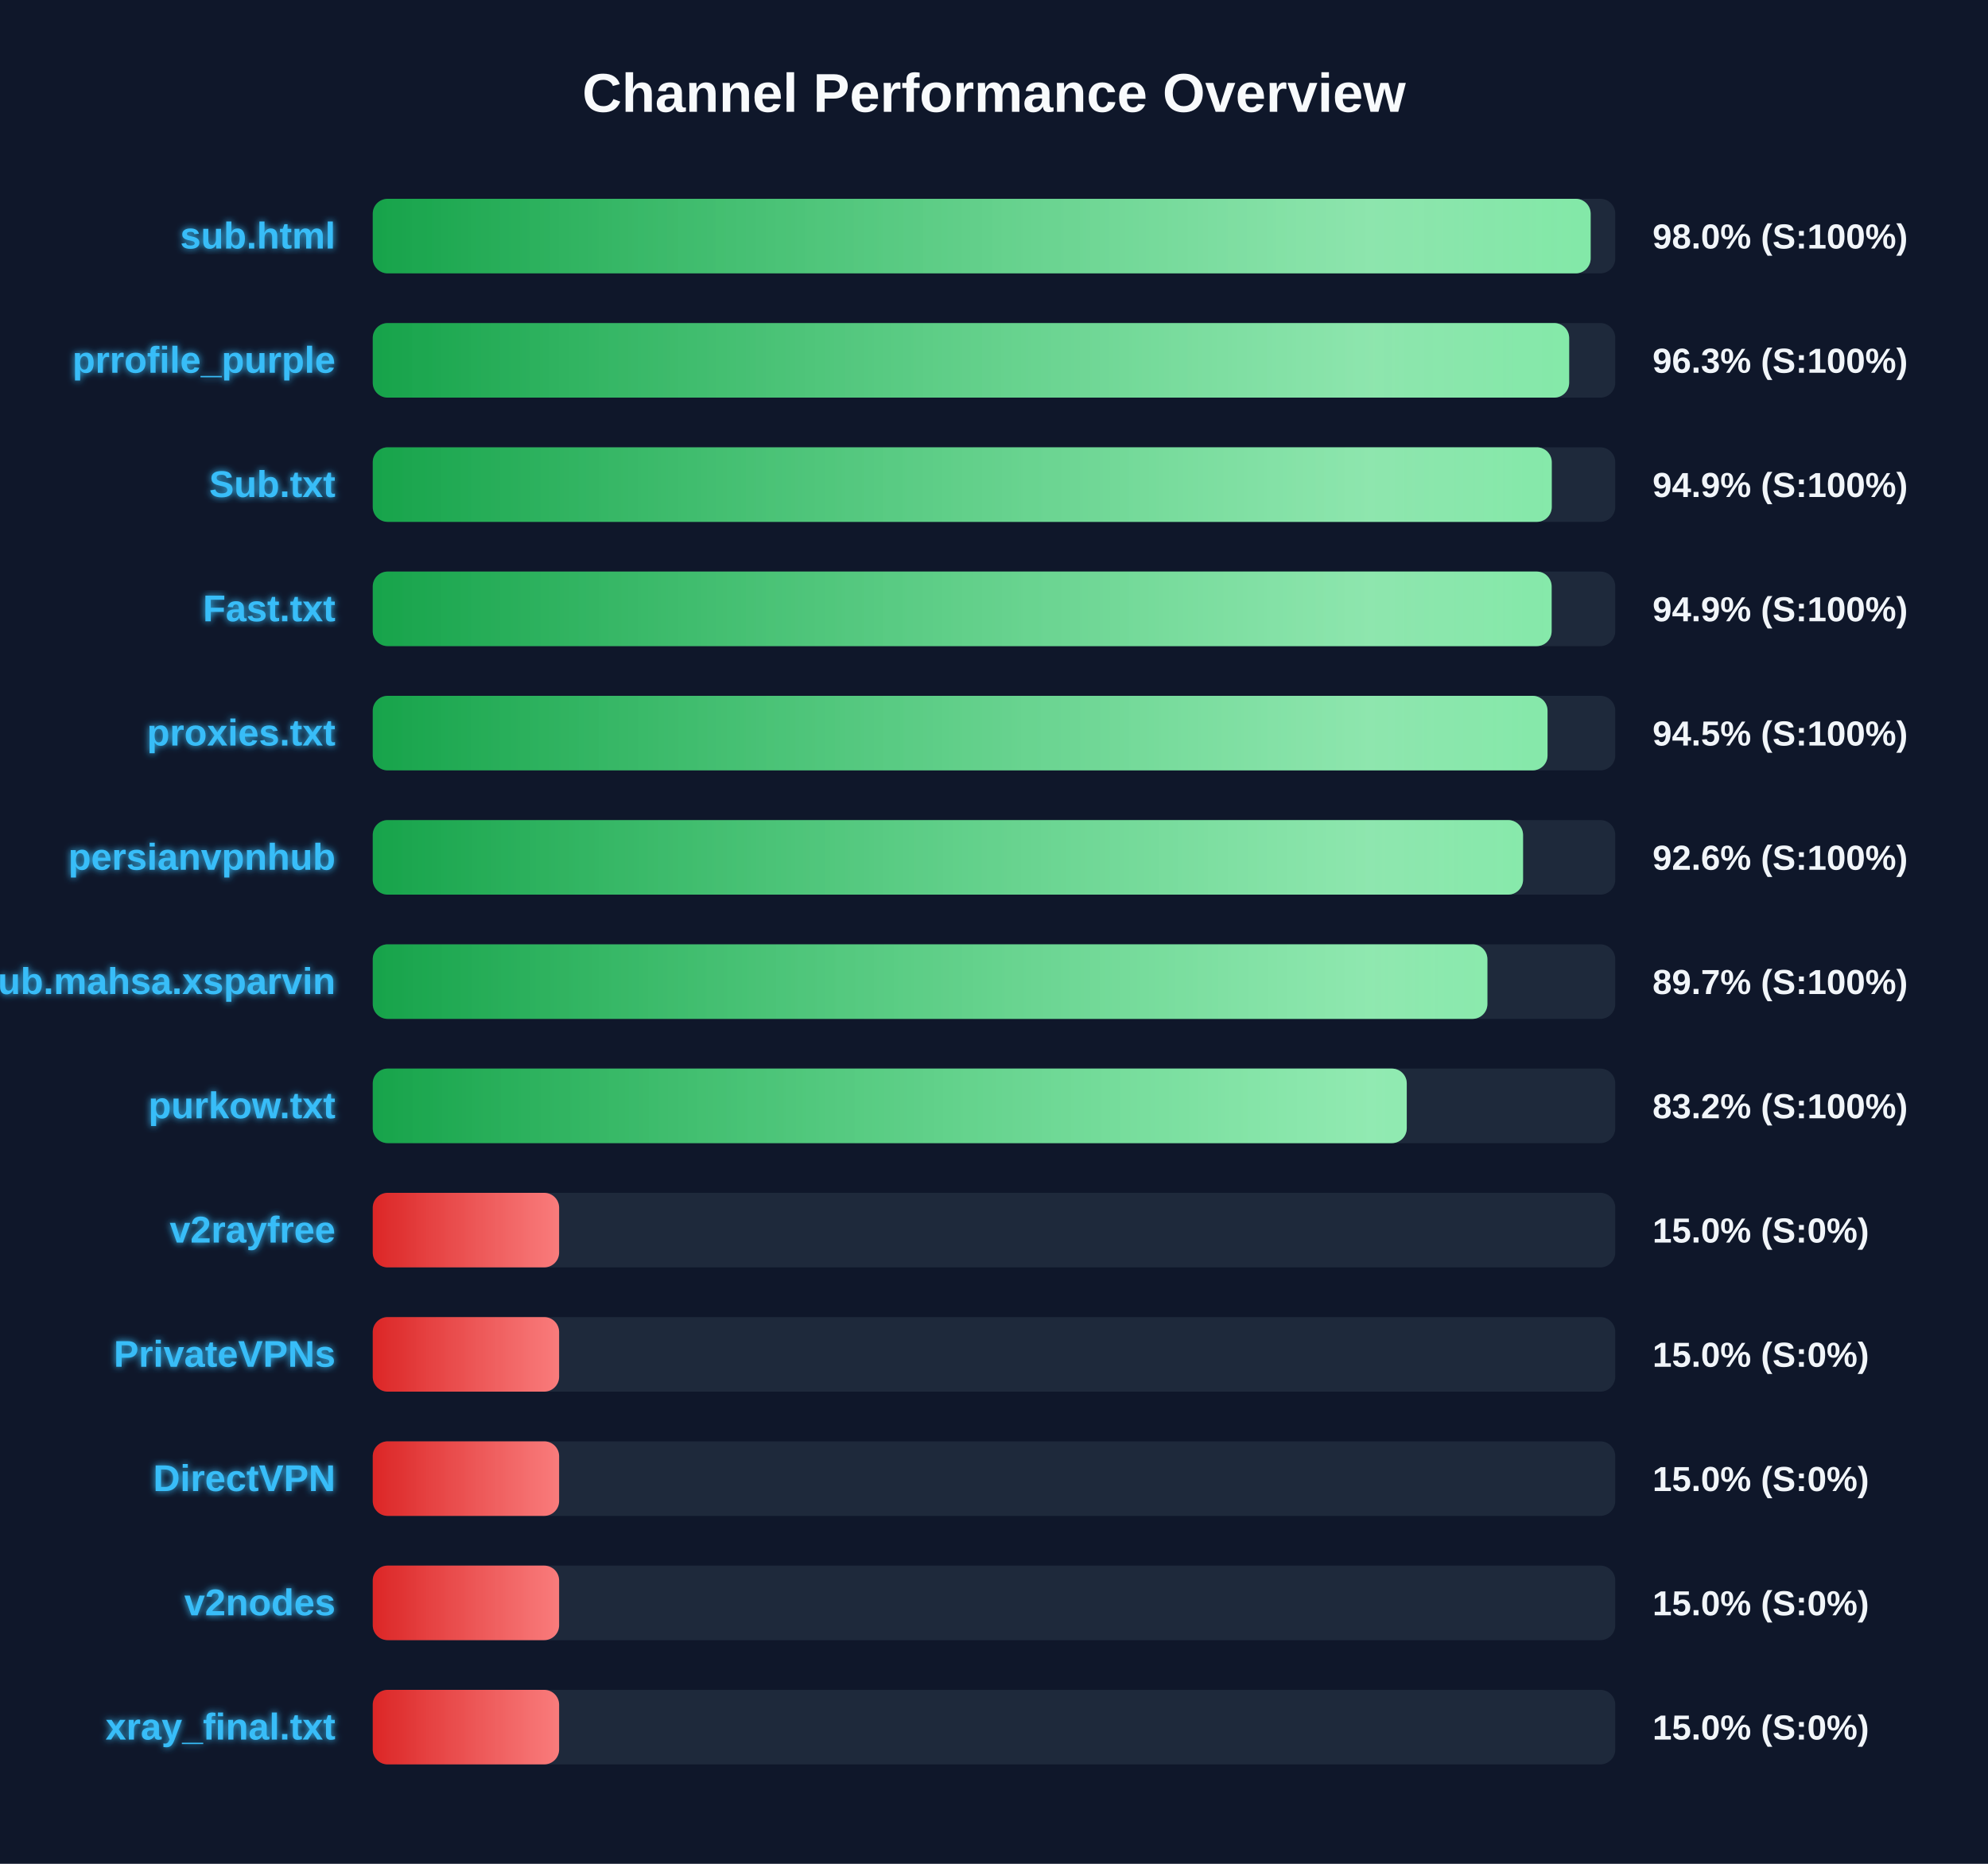
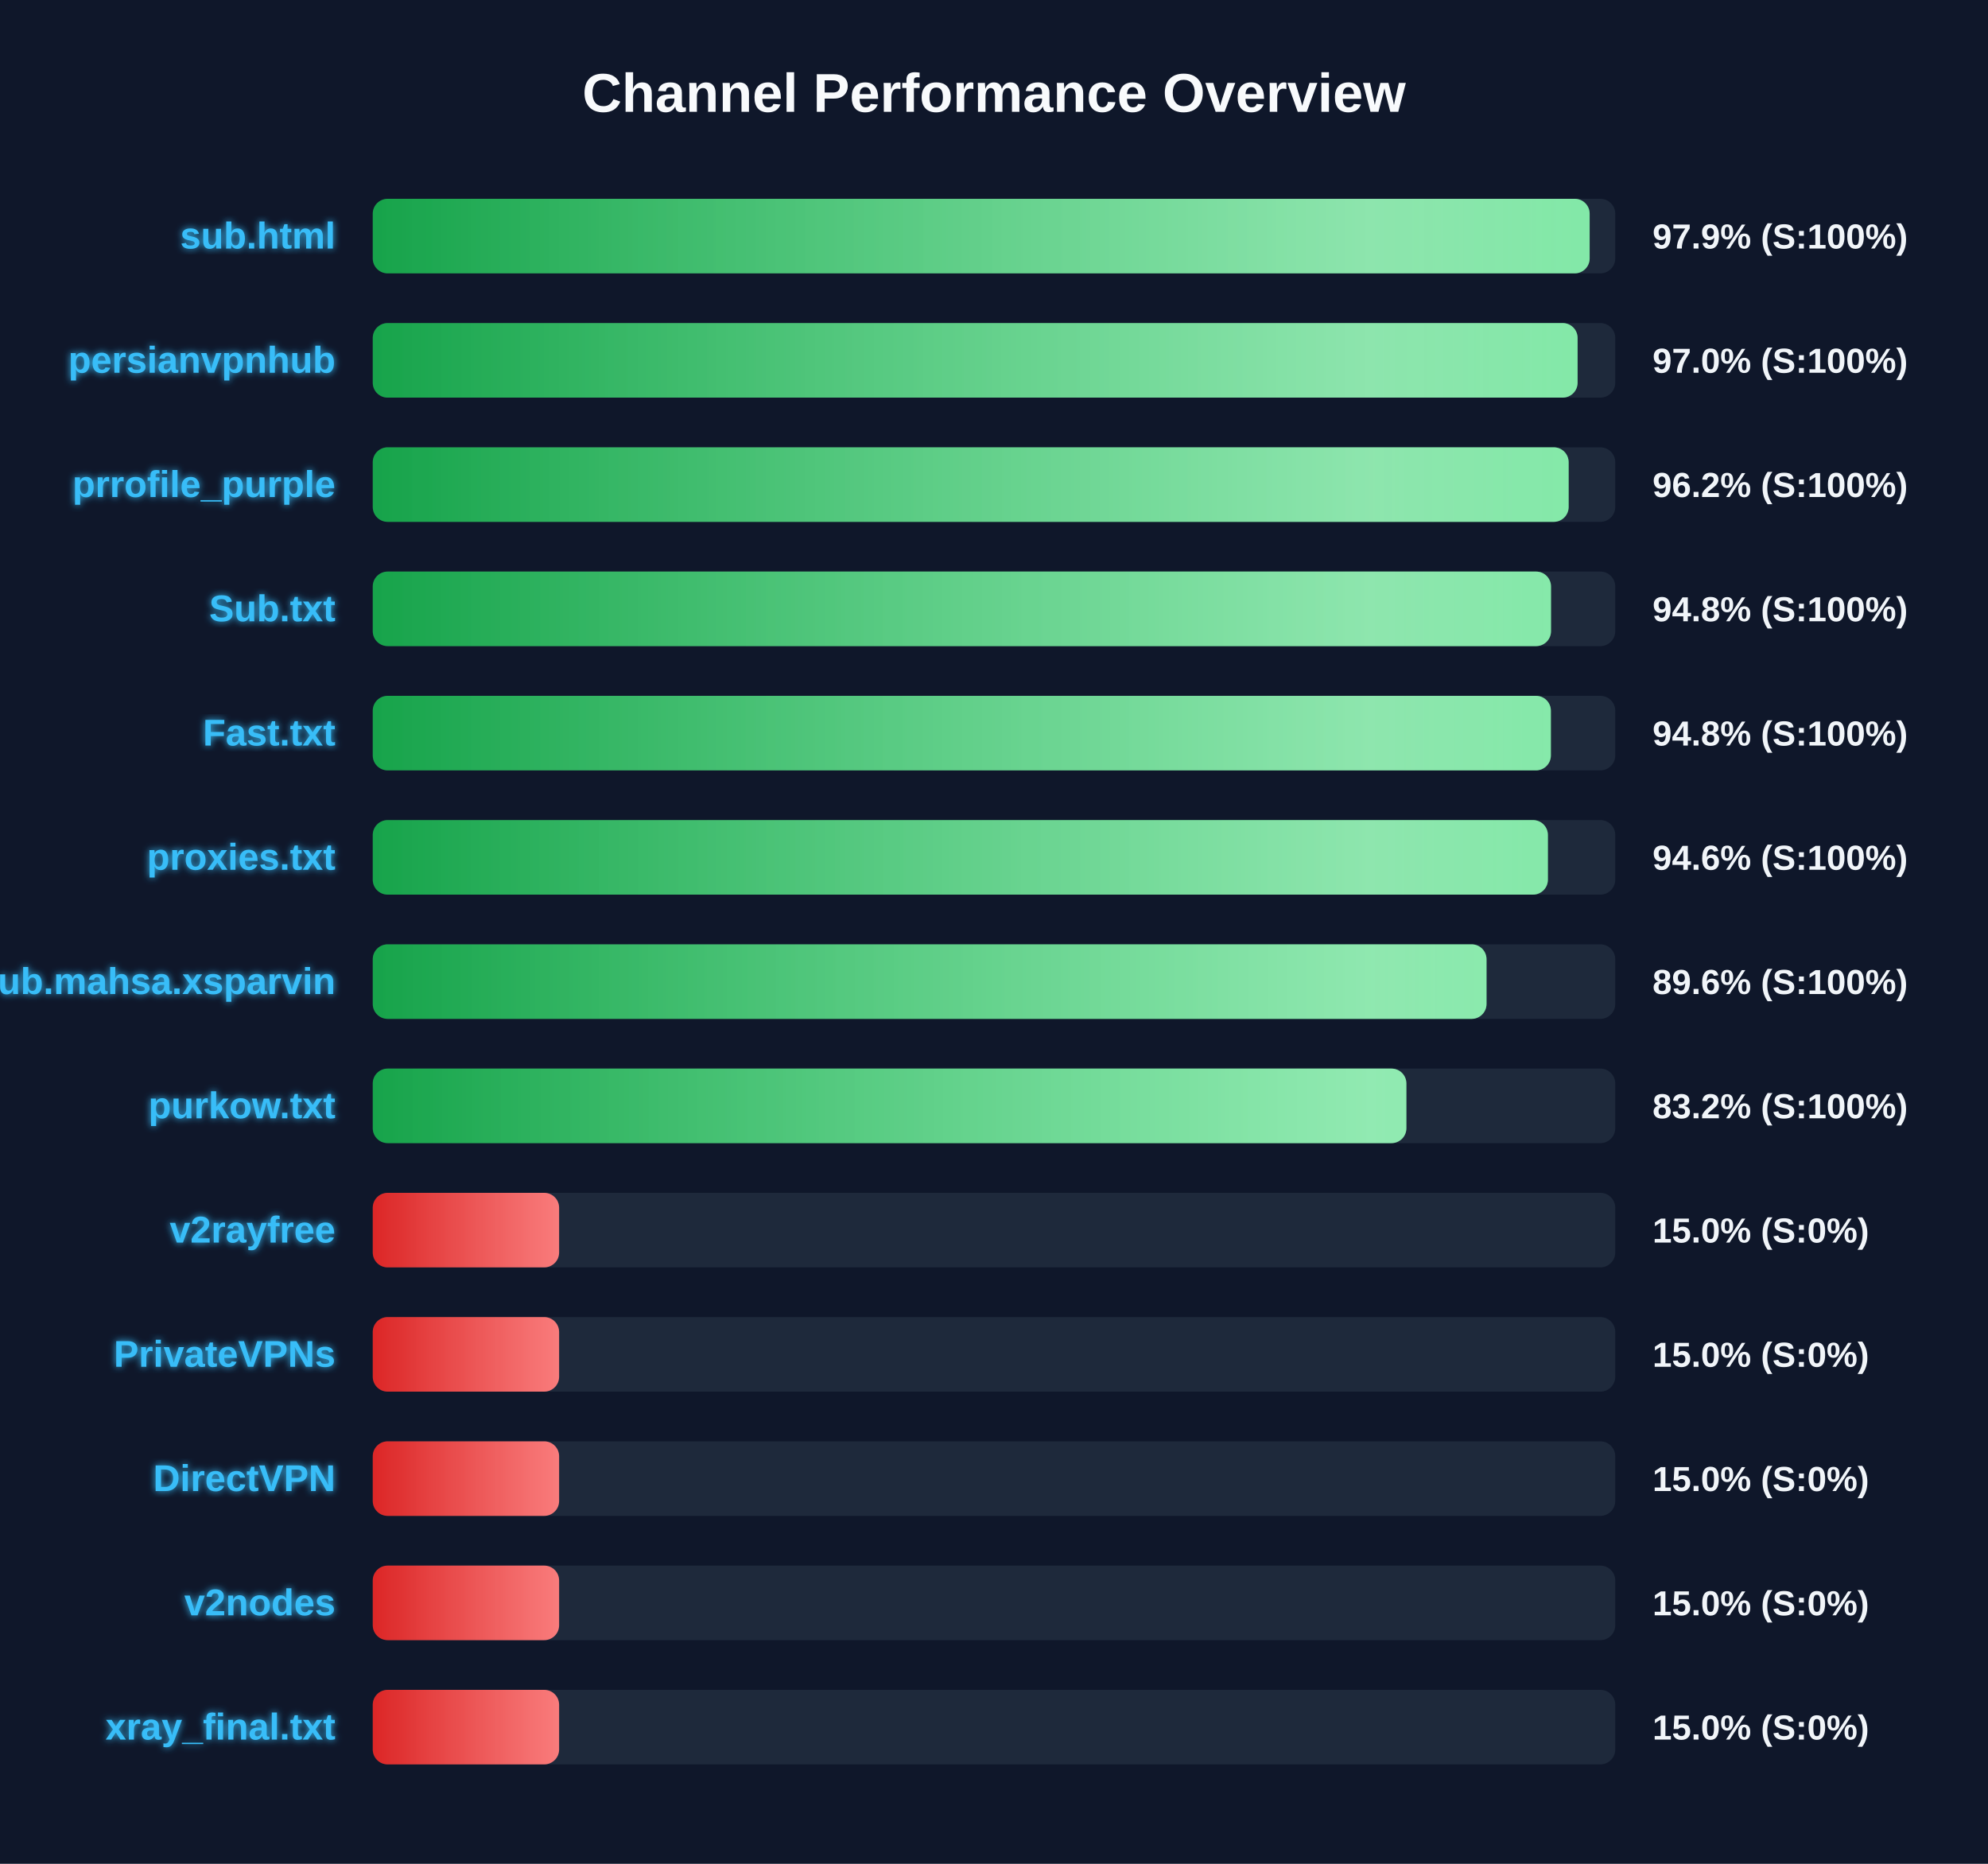
<svg xmlns="http://www.w3.org/2000/svg" width="800" height="750" version="1.1">
  <defs>
    <linearGradient id="grad-green" x1="0%" y1="0%" x2="100%" y2="0%">
      <stop offset="0%" stop-color="#16a34a" />
      <stop offset="100%" stop-color="#4ade80" />
    </linearGradient>
    <linearGradient id="grad-yellow" x1="0%" y1="0%" x2="100%" y2="0%">
      <stop offset="0%" stop-color="#ca8a04" />
      <stop offset="100%" stop-color="#fde047" />
    </linearGradient>
    <linearGradient id="grad-red" x1="0%" y1="0%" x2="100%" y2="0%">
      <stop offset="0%" stop-color="#dc2626" />
      <stop offset="100%" stop-color="#f87171" />
    </linearGradient>
    <linearGradient id="shimmer" x1="0%" y1="0%" x2="100%" y2="0%">
      <stop offset="0%" stop-color="rgba(255,255,255,0)" />
      <stop offset="50%" stop-color="rgba(255,255,255,0.4)" />
      <stop offset="100%" stop-color="rgba(255,255,255,0)" />
    </linearGradient>
    <filter id="glow" x="-20%" y="-20%" width="140%" height="140%">
      <feGaussianBlur stdDeviation="1.5" result="blur" />
      <feComposite in="SourceGraphic" in2="blur" operator="over" />
    </filter>
  </defs>
  <style>
        .bg-rect { fill: #0f172a; }
        .title { font: bold 22px 'Segoe UI', Arial, sans-serif; fill: #f8fafc; }
        .row { font: bold 15px 'Segoe UI', Arial, sans-serif; fill: #38bdf8; filter: url(#glow); }
        .score { font: bold 14px 'Segoe UI', Arial, sans-serif; fill: #f1f5f9; }
        @keyframes shimmer-anim {
            0% { transform: translateX(-100%); }
            100% { transform: translateX(200%); }
        }
        .shimmer-rect {
            animation: shimmer-anim 2.5s infinite linear;
        }
    </style>
  <rect width="100%" height="100%" class="bg-rect" />
  <text x="400" y="45" text-anchor="middle" class="title">Channel Performance Overview</text>
  <rect x="150" y="80" width="500" height="30" fill="#1e293b" rx="6" />
  <clipPath id="clip-0">
-     <rect x="150" y="80" width="490.1" height="30" rx="6" />
+     <rect x="150" y="80" width="489.7" height="30" rx="6" />
  </clipPath>
-   <rect x="150" y="80" width="490.1" height="30" fill="url(#grad-green)" rx="6" />
+   <rect x="150" y="80" width="489.7" height="30" fill="url(#grad-green)" rx="6" />
  <g clip-path="url(#clip-0)">
    <rect x="150" y="80" width="100%" height="30" fill="url(#shimmer)" class="shimmer-rect" />
  </g>
  <text x="135" y="100" text-anchor="end" class="row">sub.html</text>
-   <text x="665" y="100" text-anchor="start" class="score">98.0% (S:100%)</text>
+   <text x="665" y="100" text-anchor="start" class="score">97.9% (S:100%)</text>
  <rect x="150" y="130" width="500" height="30" fill="#1e293b" rx="6" />
  <clipPath id="clip-1">
-     <rect x="150" y="130" width="481.45" height="30" rx="6" />
+     <rect x="150" y="130" width="484.85" height="30" rx="6" />
  </clipPath>
-   <rect x="150" y="130" width="481.45" height="30" fill="url(#grad-green)" rx="6" />
+   <rect x="150" y="130" width="484.85" height="30" fill="url(#grad-green)" rx="6" />
  <g clip-path="url(#clip-1)">
    <rect x="150" y="130" width="100%" height="30" fill="url(#shimmer)" class="shimmer-rect" />
  </g>
-   <text x="135" y="150" text-anchor="end" class="row">prrofile_purple</text>
-   <text x="665" y="150" text-anchor="start" class="score">96.3% (S:100%)</text>
+   <text x="135" y="150" text-anchor="end" class="row">persianvpnhub</text>
+   <text x="665" y="150" text-anchor="start" class="score">97.0% (S:100%)</text>
  <rect x="150" y="180" width="500" height="30" fill="#1e293b" rx="6" />
  <clipPath id="clip-2">
-     <rect x="150" y="180" width="474.45" height="30" rx="6" />
+     <rect x="150" y="180" width="481.25" height="30" rx="6" />
  </clipPath>
-   <rect x="150" y="180" width="474.45" height="30" fill="url(#grad-green)" rx="6" />
+   <rect x="150" y="180" width="481.25" height="30" fill="url(#grad-green)" rx="6" />
  <g clip-path="url(#clip-2)">
    <rect x="150" y="180" width="100%" height="30" fill="url(#shimmer)" class="shimmer-rect" />
  </g>
-   <text x="135" y="200" text-anchor="end" class="row">Sub.txt</text>
-   <text x="665" y="200" text-anchor="start" class="score">94.9% (S:100%)</text>
+   <text x="135" y="200" text-anchor="end" class="row">prrofile_purple</text>
+   <text x="665" y="200" text-anchor="start" class="score">96.2% (S:100%)</text>
  <rect x="150" y="230" width="500" height="30" fill="#1e293b" rx="6" />
  <clipPath id="clip-3">
-     <rect x="150" y="230" width="474.4" height="30" rx="6" />
+     <rect x="150" y="230" width="474.15" height="30" rx="6" />
  </clipPath>
-   <rect x="150" y="230" width="474.4" height="30" fill="url(#grad-green)" rx="6" />
+   <rect x="150" y="230" width="474.15" height="30" fill="url(#grad-green)" rx="6" />
  <g clip-path="url(#clip-3)">
    <rect x="150" y="230" width="100%" height="30" fill="url(#shimmer)" class="shimmer-rect" />
  </g>
-   <text x="135" y="250" text-anchor="end" class="row">Fast.txt</text>
-   <text x="665" y="250" text-anchor="start" class="score">94.9% (S:100%)</text>
+   <text x="135" y="250" text-anchor="end" class="row">Sub.txt</text>
+   <text x="665" y="250" text-anchor="start" class="score">94.8% (S:100%)</text>
  <rect x="150" y="280" width="500" height="30" fill="#1e293b" rx="6" />
  <clipPath id="clip-4">
-     <rect x="150" y="280" width="472.75" height="30" rx="6" />
+     <rect x="150" y="280" width="474.1" height="30" rx="6" />
  </clipPath>
-   <rect x="150" y="280" width="472.75" height="30" fill="url(#grad-green)" rx="6" />
+   <rect x="150" y="280" width="474.1" height="30" fill="url(#grad-green)" rx="6" />
  <g clip-path="url(#clip-4)">
    <rect x="150" y="280" width="100%" height="30" fill="url(#shimmer)" class="shimmer-rect" />
  </g>
-   <text x="135" y="300" text-anchor="end" class="row">proxies.txt</text>
-   <text x="665" y="300" text-anchor="start" class="score">94.5% (S:100%)</text>
+   <text x="135" y="300" text-anchor="end" class="row">Fast.txt</text>
+   <text x="665" y="300" text-anchor="start" class="score">94.8% (S:100%)</text>
  <rect x="150" y="330" width="500" height="30" fill="#1e293b" rx="6" />
  <clipPath id="clip-5">
-     <rect x="150" y="330" width="462.9" height="30" rx="6" />
+     <rect x="150" y="330" width="472.9" height="30" rx="6" />
  </clipPath>
-   <rect x="150" y="330" width="462.9" height="30" fill="url(#grad-green)" rx="6" />
+   <rect x="150" y="330" width="472.9" height="30" fill="url(#grad-green)" rx="6" />
  <g clip-path="url(#clip-5)">
    <rect x="150" y="330" width="100%" height="30" fill="url(#shimmer)" class="shimmer-rect" />
  </g>
-   <text x="135" y="350" text-anchor="end" class="row">persianvpnhub</text>
-   <text x="665" y="350" text-anchor="start" class="score">92.6% (S:100%)</text>
+   <text x="135" y="350" text-anchor="end" class="row">proxies.txt</text>
+   <text x="665" y="350" text-anchor="start" class="score">94.6% (S:100%)</text>
  <rect x="150" y="380" width="500" height="30" fill="#1e293b" rx="6" />
  <clipPath id="clip-6">
-     <rect x="150" y="380" width="448.55" height="30" rx="6" />
+     <rect x="150" y="380" width="448.2" height="30" rx="6" />
  </clipPath>
-   <rect x="150" y="380" width="448.55" height="30" fill="url(#grad-green)" rx="6" />
+   <rect x="150" y="380" width="448.2" height="30" fill="url(#grad-green)" rx="6" />
  <g clip-path="url(#clip-6)">
    <rect x="150" y="380" width="100%" height="30" fill="url(#shimmer)" class="shimmer-rect" />
  </g>
  <text x="135" y="400" text-anchor="end" class="row">Sub.mahsa.xsparvin</text>
-   <text x="665" y="400" text-anchor="start" class="score">89.7% (S:100%)</text>
+   <text x="665" y="400" text-anchor="start" class="score">89.6% (S:100%)</text>
  <rect x="150" y="430" width="500" height="30" fill="#1e293b" rx="6" />
  <clipPath id="clip-7">
-     <rect x="150" y="430" width="416.1" height="30" rx="6" />
+     <rect x="150" y="430" width="415.95" height="30" rx="6" />
  </clipPath>
-   <rect x="150" y="430" width="416.1" height="30" fill="url(#grad-green)" rx="6" />
+   <rect x="150" y="430" width="415.95" height="30" fill="url(#grad-green)" rx="6" />
  <g clip-path="url(#clip-7)">
    <rect x="150" y="430" width="100%" height="30" fill="url(#shimmer)" class="shimmer-rect" />
  </g>
  <text x="135" y="450" text-anchor="end" class="row">purkow.txt</text>
  <text x="665" y="450" text-anchor="start" class="score">83.2% (S:100%)</text>
  <rect x="150" y="480" width="500" height="30" fill="#1e293b" rx="6" />
  <clipPath id="clip-8">
    <rect x="150" y="480" width="75.0" height="30" rx="6" />
  </clipPath>
  <rect x="150" y="480" width="75.0" height="30" fill="url(#grad-red)" rx="6" />
  <g clip-path="url(#clip-8)">
    <rect x="150" y="480" width="100%" height="30" fill="url(#shimmer)" class="shimmer-rect" />
  </g>
  <text x="135" y="500" text-anchor="end" class="row">v2rayfree</text>
  <text x="665" y="500" text-anchor="start" class="score">15.0% (S:0%)</text>
  <rect x="150" y="530" width="500" height="30" fill="#1e293b" rx="6" />
  <clipPath id="clip-9">
    <rect x="150" y="530" width="75.0" height="30" rx="6" />
  </clipPath>
  <rect x="150" y="530" width="75.0" height="30" fill="url(#grad-red)" rx="6" />
  <g clip-path="url(#clip-9)">
    <rect x="150" y="530" width="100%" height="30" fill="url(#shimmer)" class="shimmer-rect" />
  </g>
  <text x="135" y="550" text-anchor="end" class="row">PrivateVPNs</text>
  <text x="665" y="550" text-anchor="start" class="score">15.0% (S:0%)</text>
  <rect x="150" y="580" width="500" height="30" fill="#1e293b" rx="6" />
  <clipPath id="clip-10">
    <rect x="150" y="580" width="75.0" height="30" rx="6" />
  </clipPath>
  <rect x="150" y="580" width="75.0" height="30" fill="url(#grad-red)" rx="6" />
  <g clip-path="url(#clip-10)">
    <rect x="150" y="580" width="100%" height="30" fill="url(#shimmer)" class="shimmer-rect" />
  </g>
  <text x="135" y="600" text-anchor="end" class="row">DirectVPN</text>
  <text x="665" y="600" text-anchor="start" class="score">15.0% (S:0%)</text>
  <rect x="150" y="630" width="500" height="30" fill="#1e293b" rx="6" />
  <clipPath id="clip-11">
    <rect x="150" y="630" width="75.0" height="30" rx="6" />
  </clipPath>
  <rect x="150" y="630" width="75.0" height="30" fill="url(#grad-red)" rx="6" />
  <g clip-path="url(#clip-11)">
    <rect x="150" y="630" width="100%" height="30" fill="url(#shimmer)" class="shimmer-rect" />
  </g>
  <text x="135" y="650" text-anchor="end" class="row">v2nodes</text>
  <text x="665" y="650" text-anchor="start" class="score">15.0% (S:0%)</text>
  <rect x="150" y="680" width="500" height="30" fill="#1e293b" rx="6" />
  <clipPath id="clip-12">
    <rect x="150" y="680" width="75.0" height="30" rx="6" />
  </clipPath>
  <rect x="150" y="680" width="75.0" height="30" fill="url(#grad-red)" rx="6" />
  <g clip-path="url(#clip-12)">
    <rect x="150" y="680" width="100%" height="30" fill="url(#shimmer)" class="shimmer-rect" />
  </g>
  <text x="135" y="700" text-anchor="end" class="row">xray_final.txt</text>
  <text x="665" y="700" text-anchor="start" class="score">15.0% (S:0%)</text>
</svg>
